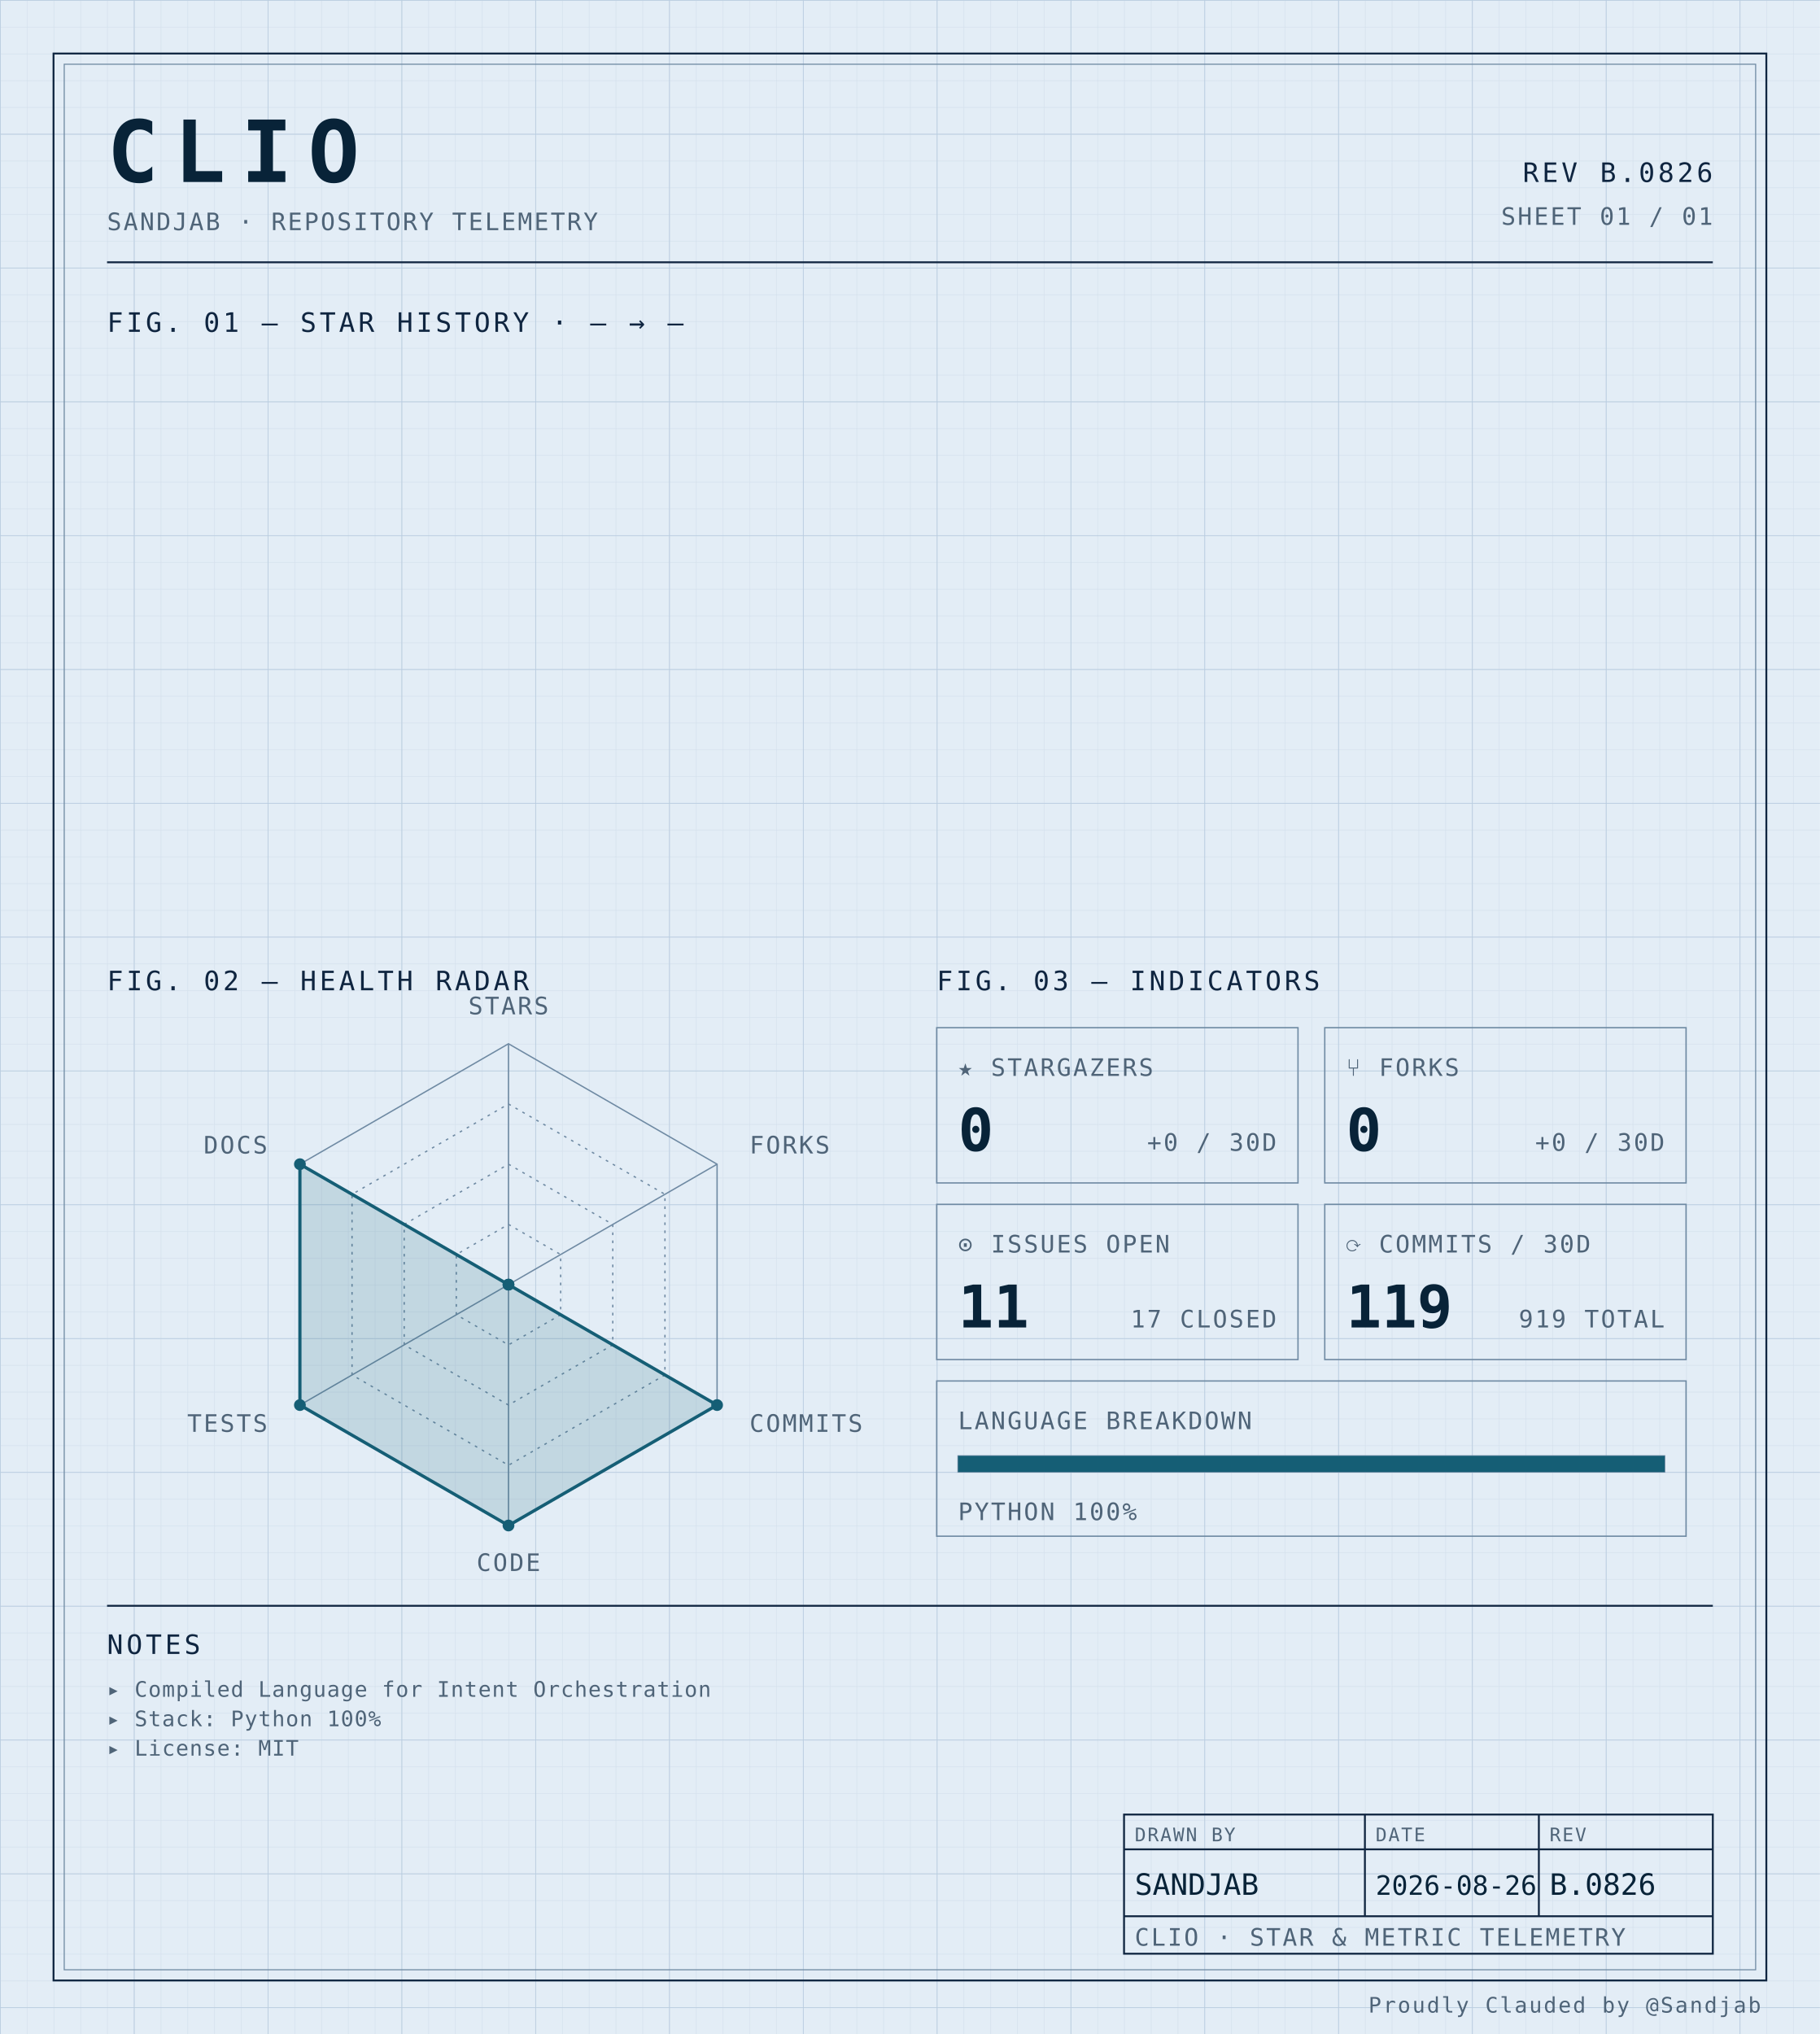
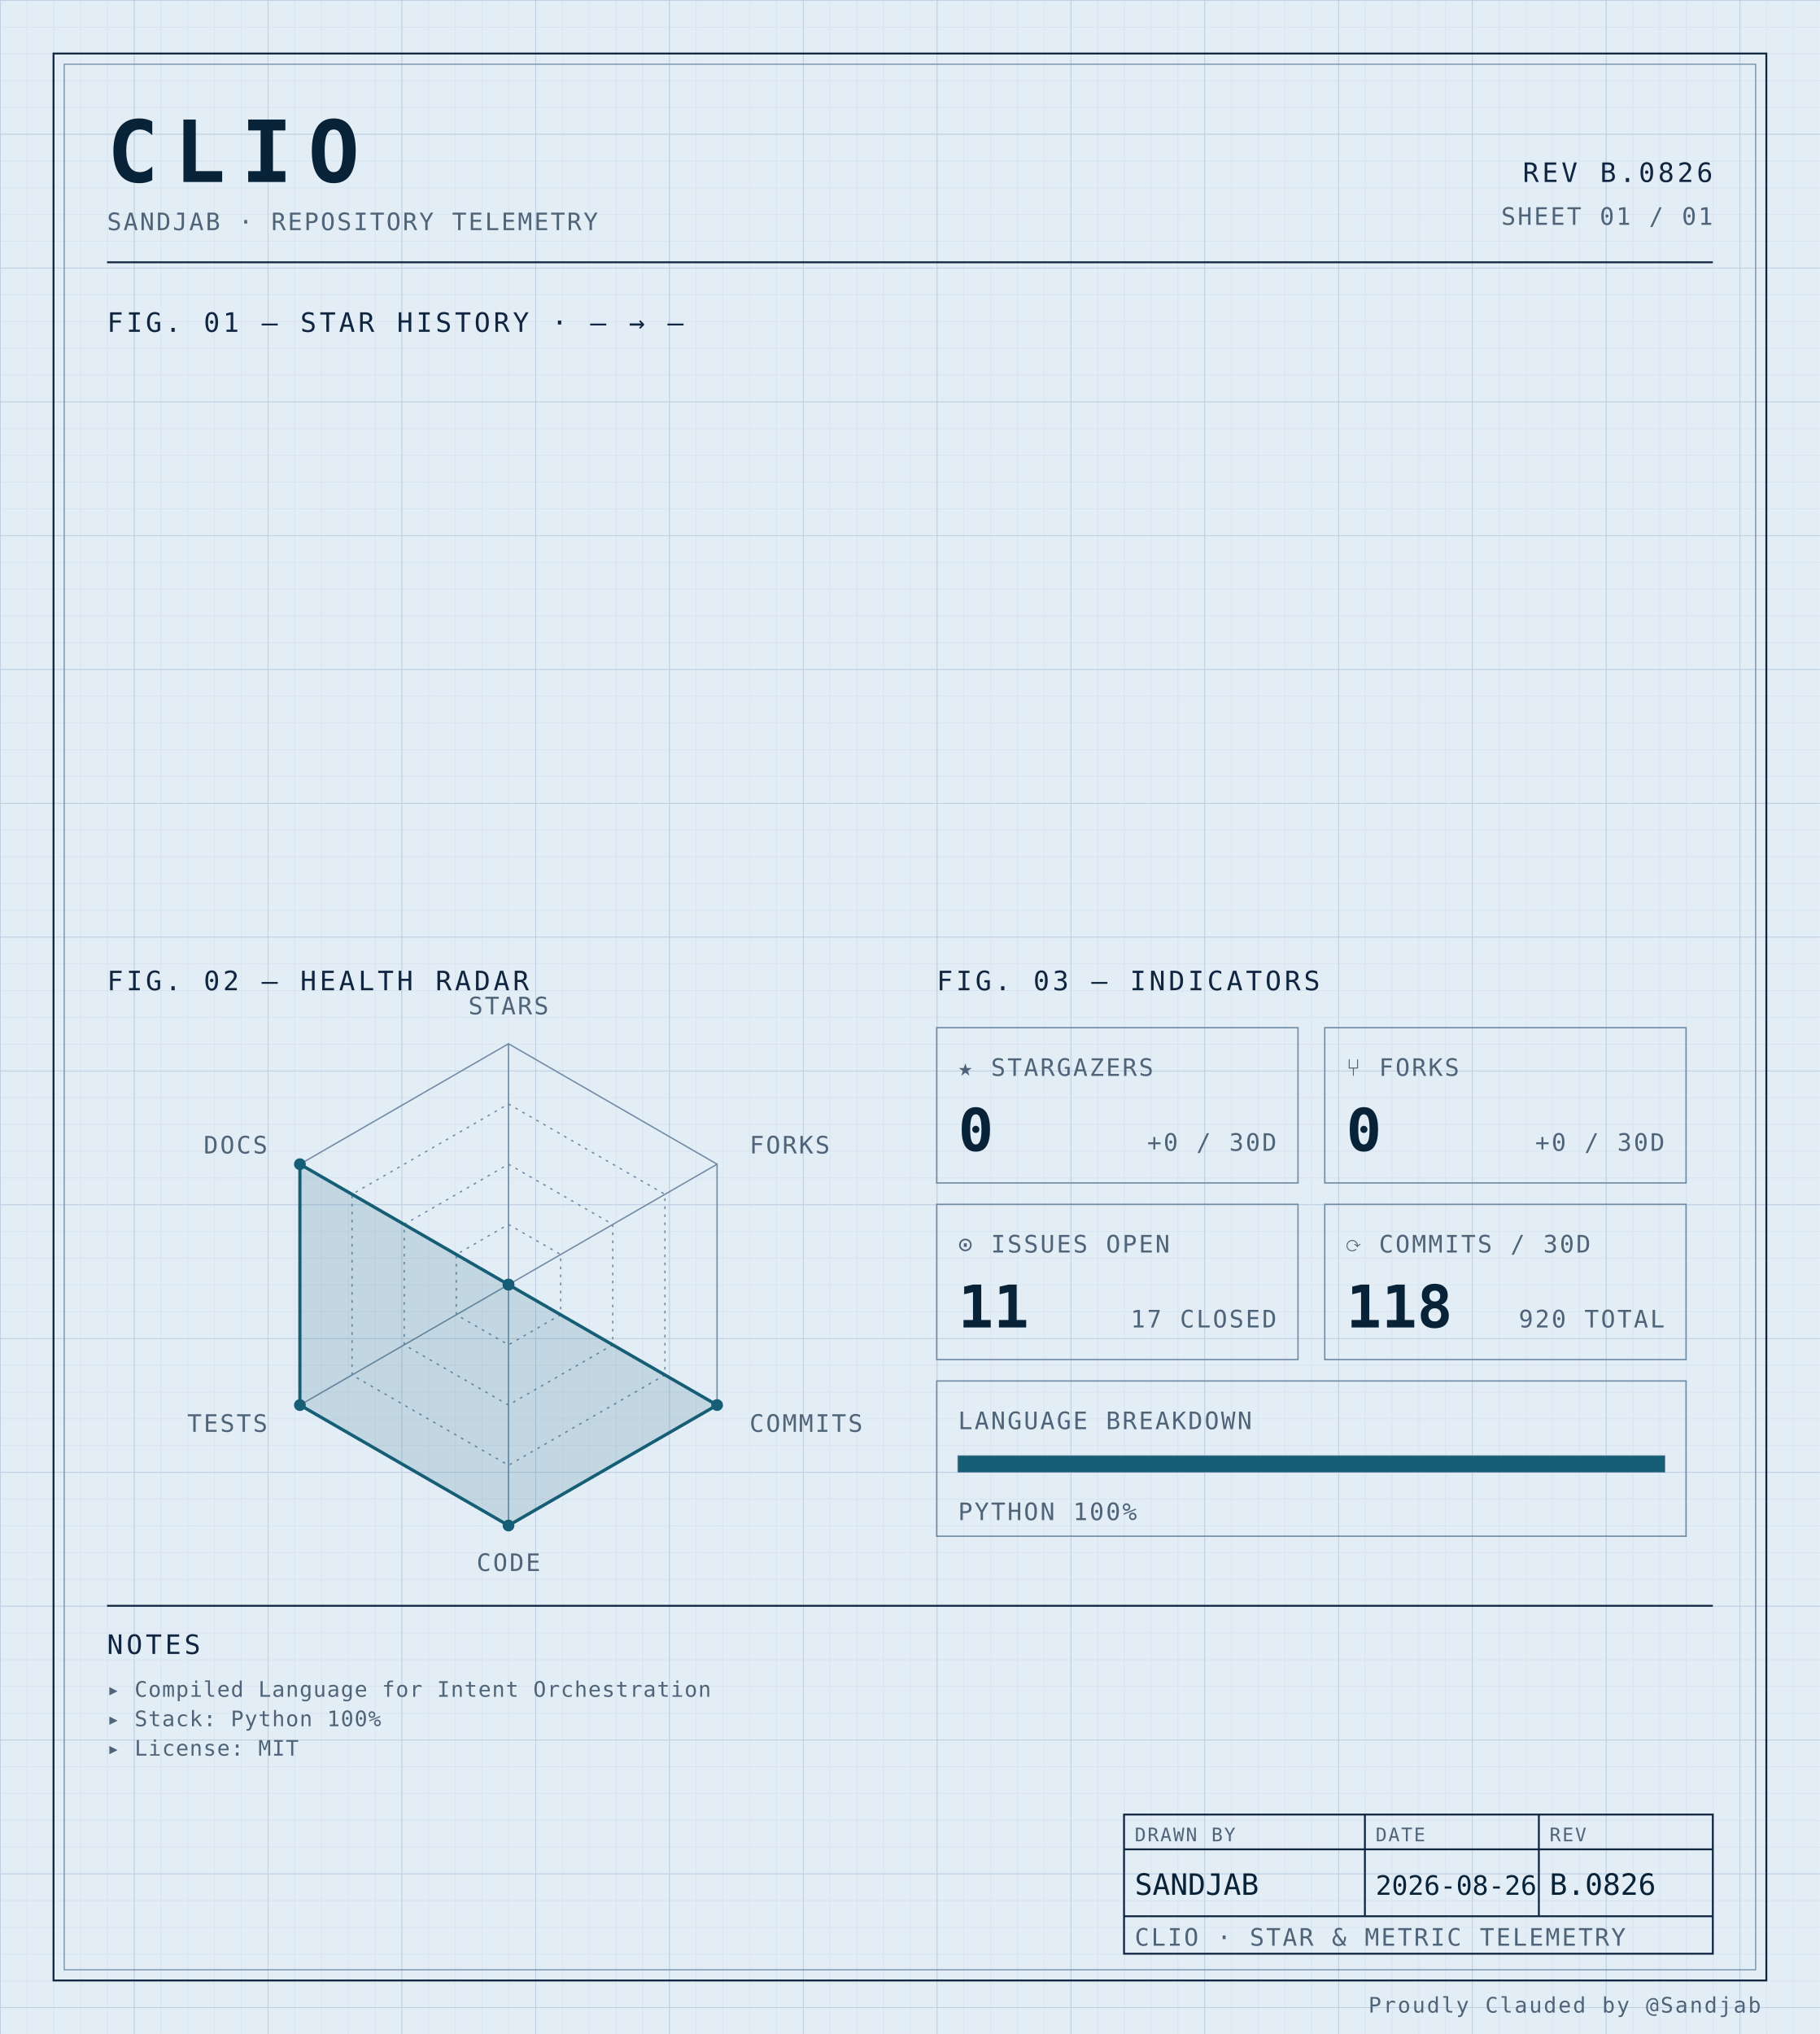
<svg xmlns="http://www.w3.org/2000/svg" width="100%" viewBox="0 0 680 760" role="img">
  <defs>
    <pattern id="grid-fine" width="10" height="10" patternUnits="userSpaceOnUse">
      <path d="M10 0H0V10" fill="none" stroke="#d4e0ec" stroke-width="0.4" />
    </pattern>
    <pattern id="grid-major" width="50" height="50" patternUnits="userSpaceOnUse">
      <path d="M50 0H0V50" fill="none" stroke="#b8cce0" stroke-width="0.5" />
    </pattern>
  </defs>
  <rect x="0" y="0" width="680" height="760" fill="#e3edf6" />
  <rect x="0" y="0" width="680" height="760" fill="url(#grid-fine)" />
  <rect x="0" y="0" width="680" height="760" fill="url(#grid-major)" />
  <rect x="20" y="20" width="640" height="720" fill="none" stroke="#0f2540" stroke-width="0.7" />
  <rect x="24" y="24" width="632" height="712" fill="none" stroke="#6f8aa3" stroke-width="0.4" />
  <text x="40" y="68" font-family="ui-monospace, 'SF Mono', 'JetBrains Mono', 'Cascadia Code', Consolas, monospace" font-size="32" font-weight="700" fill="#082338" text-anchor="start" letter-spacing="0.18em">CLIO</text>
  <text x="40" y="86" font-family="ui-monospace, 'SF Mono', 'JetBrains Mono', 'Cascadia Code', Consolas, monospace" font-size="9" font-weight="400" fill="#4f6478" text-anchor="start" letter-spacing="0.08em">SANDJAB · REPOSITORY TELEMETRY</text>
  <text x="640" y="68" font-family="ui-monospace, 'SF Mono', 'JetBrains Mono', 'Cascadia Code', Consolas, monospace" font-size="10" font-weight="400" fill="#0f2540" text-anchor="end" letter-spacing="0.12em">REV B.0826</text>
  <text x="640" y="84" font-family="ui-monospace, 'SF Mono', 'JetBrains Mono', 'Cascadia Code', Consolas, monospace" font-size="9" font-weight="400" fill="#4f6478" text-anchor="end" letter-spacing="0.08em">SHEET 01 / 01</text>
  <line x1="40" y1="98" x2="640" y2="98" stroke="#0f2540" stroke-width="0.7" />
  <text x="40" y="124" font-family="ui-monospace, 'SF Mono', 'JetBrains Mono', 'Cascadia Code', Consolas, monospace" font-size="10" font-weight="400" fill="#0f2540" text-anchor="start" letter-spacing="0.12em">FIG. 01 — STAR HISTORY · — → —</text>
  <text x="40" y="370" font-family="ui-monospace, 'SF Mono', 'JetBrains Mono', 'Cascadia Code', Consolas, monospace" font-size="10" font-weight="400" fill="#0f2540" text-anchor="start" letter-spacing="0.12em">FIG. 02 — HEALTH RADAR</text>
  <g transform="translate(190 480)">
    <polygon points="0.00,-90.00 77.94,-45.00 77.94,45.00 0.00,90.00 -77.94,45.00 -77.94,-45.00" fill="none" stroke="#6f8aa3" stroke-width="0.5" />
    <polygon points="0.00,-67.50 58.46,-33.75 58.46,33.75 0.00,67.50 -58.46,33.75 -58.46,-33.75" fill="none" stroke="#6f8aa3" stroke-width="0.5" stroke-dasharray="1,2" />
    <polygon points="0.00,-45.00 38.97,-22.50 38.97,22.50 0.00,45.00 -38.97,22.50 -38.97,-22.50" fill="none" stroke="#6f8aa3" stroke-width="0.5" stroke-dasharray="1,2" />
    <polygon points="0.00,-22.50 19.49,-11.25 19.49,11.25 0.00,22.50 -19.49,11.25 -19.49,-11.25" fill="none" stroke="#6f8aa3" stroke-width="0.5" stroke-dasharray="1,2" />
    <line x1="0" y1="0" x2="0.00" y2="-90.00" stroke="#6f8aa3" stroke-width="0.5" />
    <line x1="0" y1="0" x2="77.94" y2="-45.00" stroke="#6f8aa3" stroke-width="0.5" />
    <line x1="0" y1="0" x2="77.94" y2="45.00" stroke="#6f8aa3" stroke-width="0.5" />
    <line x1="0" y1="0" x2="0.00" y2="90.00" stroke="#6f8aa3" stroke-width="0.5" />
    <line x1="0" y1="0" x2="-77.94" y2="45.00" stroke="#6f8aa3" stroke-width="0.5" />
    <line x1="0" y1="0" x2="-77.94" y2="-45.00" stroke="#6f8aa3" stroke-width="0.5" />
    <polygon points="0.00,0.00 0.00,0.00 77.94,45.00 0.00,90.00 -77.94,45.00 -77.94,-45.00" fill="#155e75" fill-opacity="0.16" stroke="#155e75" stroke-width="1.2" />
    <circle cx="0.00" cy="0.00" r="2.2" fill="#155e75" />
    <circle cx="0.00" cy="0.00" r="2.2" fill="#155e75" />
    <circle cx="77.94" cy="45.00" r="2.2" fill="#155e75" />
    <circle cx="0.00" cy="90.00" r="2.2" fill="#155e75" />
    <circle cx="-77.94" cy="45.00" r="2.2" fill="#155e75" />
    <circle cx="-77.94" cy="-45.00" r="2.2" fill="#155e75" />
    <text x="6.3681633555662356e-15" y="-101" font-family="ui-monospace, 'SF Mono', 'JetBrains Mono', 'Cascadia Code', Consolas, monospace" font-size="9" font-weight="400" fill="#4f6478" text-anchor="middle" letter-spacing="0.08em">STARS</text>
    <text x="90.067" y="-49" font-family="ui-monospace, 'SF Mono', 'JetBrains Mono', 'Cascadia Code', Consolas, monospace" font-size="9" font-weight="400" fill="#4f6478" text-anchor="start" letter-spacing="0.08em">FORKS</text>
    <text x="90.067" y="55" font-family="ui-monospace, 'SF Mono', 'JetBrains Mono', 'Cascadia Code', Consolas, monospace" font-size="9" font-weight="400" fill="#4f6478" text-anchor="start" letter-spacing="0.08em">COMMITS</text>
    <text x="6.3681633555662356e-15" y="107" font-family="ui-monospace, 'SF Mono', 'JetBrains Mono', 'Cascadia Code', Consolas, monospace" font-size="9" font-weight="400" fill="#4f6478" text-anchor="middle" letter-spacing="0.08em">CODE</text>
    <text x="-90.067" y="55" font-family="ui-monospace, 'SF Mono', 'JetBrains Mono', 'Cascadia Code', Consolas, monospace" font-size="9" font-weight="400" fill="#4f6478" text-anchor="end" letter-spacing="0.08em">TESTS</text>
    <text x="-90.067" y="-49" font-family="ui-monospace, 'SF Mono', 'JetBrains Mono', 'Cascadia Code', Consolas, monospace" font-size="9" font-weight="400" fill="#4f6478" text-anchor="end" letter-spacing="0.08em">DOCS</text>
  </g>
  <text x="350" y="370" font-family="ui-monospace, 'SF Mono', 'JetBrains Mono', 'Cascadia Code', Consolas, monospace" font-size="10" font-weight="400" fill="#0f2540" text-anchor="start" letter-spacing="0.12em">FIG. 03 — INDICATORS</text>
  <rect x="350" y="384" width="135" height="58" fill="none" stroke="#6f8aa3" stroke-width="0.5" />
  <text x="358" y="402" font-family="ui-monospace, 'SF Mono', 'JetBrains Mono', 'Cascadia Code', Consolas, monospace" font-size="9" font-weight="400" fill="#4f6478" text-anchor="start" letter-spacing="0.08em">★ STARGAZERS</text>
  <text x="358" y="430" font-family="ui-monospace, 'SF Mono', 'JetBrains Mono', 'Cascadia Code', Consolas, monospace" font-size="22" font-weight="700" fill="#082338" text-anchor="start" letter-spacing="normal">0</text>
  <text x="477" y="430" font-family="ui-monospace, 'SF Mono', 'JetBrains Mono', 'Cascadia Code', Consolas, monospace" font-size="9" font-weight="400" fill="#4f6478" text-anchor="end" letter-spacing="0.08em">+0 / 30D</text>
  <rect x="495" y="384" width="135" height="58" fill="none" stroke="#6f8aa3" stroke-width="0.5" />
  <text x="503" y="402" font-family="ui-monospace, 'SF Mono', 'JetBrains Mono', 'Cascadia Code', Consolas, monospace" font-size="9" font-weight="400" fill="#4f6478" text-anchor="start" letter-spacing="0.08em">⑂ FORKS</text>
  <text x="503" y="430" font-family="ui-monospace, 'SF Mono', 'JetBrains Mono', 'Cascadia Code', Consolas, monospace" font-size="22" font-weight="700" fill="#082338" text-anchor="start" letter-spacing="normal">0</text>
  <text x="622" y="430" font-family="ui-monospace, 'SF Mono', 'JetBrains Mono', 'Cascadia Code', Consolas, monospace" font-size="9" font-weight="400" fill="#4f6478" text-anchor="end" letter-spacing="0.08em">+0 / 30D</text>
  <rect x="350" y="450" width="135" height="58" fill="none" stroke="#6f8aa3" stroke-width="0.5" />
  <text x="358" y="468" font-family="ui-monospace, 'SF Mono', 'JetBrains Mono', 'Cascadia Code', Consolas, monospace" font-size="9" font-weight="400" fill="#4f6478" text-anchor="start" letter-spacing="0.08em">⊙ ISSUES OPEN</text>
  <text x="358" y="496" font-family="ui-monospace, 'SF Mono', 'JetBrains Mono', 'Cascadia Code', Consolas, monospace" font-size="22" font-weight="700" fill="#082338" text-anchor="start" letter-spacing="normal">11</text>
  <text x="477" y="496" font-family="ui-monospace, 'SF Mono', 'JetBrains Mono', 'Cascadia Code', Consolas, monospace" font-size="9" font-weight="400" fill="#4f6478" text-anchor="end" letter-spacing="0.08em">17 CLOSED</text>
  <rect x="495" y="450" width="135" height="58" fill="none" stroke="#6f8aa3" stroke-width="0.5" />
  <text x="503" y="468" font-family="ui-monospace, 'SF Mono', 'JetBrains Mono', 'Cascadia Code', Consolas, monospace" font-size="9" font-weight="400" fill="#4f6478" text-anchor="start" letter-spacing="0.08em">⟳ COMMITS / 30D</text>
-   <text x="503" y="496" font-family="ui-monospace, 'SF Mono', 'JetBrains Mono', 'Cascadia Code', Consolas, monospace" font-size="22" font-weight="700" fill="#082338" text-anchor="start" letter-spacing="normal">119</text>
-   <text x="622" y="496" font-family="ui-monospace, 'SF Mono', 'JetBrains Mono', 'Cascadia Code', Consolas, monospace" font-size="9" font-weight="400" fill="#4f6478" text-anchor="end" letter-spacing="0.08em">919 TOTAL</text>
+   <text x="503" y="496" font-family="ui-monospace, 'SF Mono', 'JetBrains Mono', 'Cascadia Code', Consolas, monospace" font-size="22" font-weight="700" fill="#082338" text-anchor="start" letter-spacing="normal">118</text>
+   <text x="622" y="496" font-family="ui-monospace, 'SF Mono', 'JetBrains Mono', 'Cascadia Code', Consolas, monospace" font-size="9" font-weight="400" fill="#4f6478" text-anchor="end" letter-spacing="0.08em">920 TOTAL</text>
  <rect x="350" y="516" width="280" height="58" fill="none" stroke="#6f8aa3" stroke-width="0.5" />
  <text x="358" y="534" font-family="ui-monospace, 'SF Mono', 'JetBrains Mono', 'Cascadia Code', Consolas, monospace" font-size="9" font-weight="400" fill="#4f6478" text-anchor="start" letter-spacing="0.08em">LANGUAGE BREAKDOWN</text>
  <rect x="358" y="544" width="264" height="6" fill="none" stroke="#6f8aa3" stroke-width="0.5" />
  <rect x="358" y="544" width="264.00" height="6" fill="#155e75" />
  <text x="358" y="568" font-family="ui-monospace, 'SF Mono', 'JetBrains Mono', 'Cascadia Code', Consolas, monospace" font-size="9" font-weight="400" fill="#4f6478" text-anchor="start" letter-spacing="0.08em">PYTHON 100%</text>
  <line x1="40" y1="600" x2="640" y2="600" stroke="#0f2540" stroke-width="0.7" />
  <text x="40" y="618" font-family="ui-monospace, 'SF Mono', 'JetBrains Mono', 'Cascadia Code', Consolas, monospace" font-size="10" font-weight="400" fill="#0f2540" text-anchor="start" letter-spacing="0.12em">NOTES</text>
  <text x="40" y="634" font-family="ui-monospace, 'SF Mono', 'JetBrains Mono', 'Cascadia Code', Consolas, monospace" font-size="8" font-weight="400" fill="#4f6478" text-anchor="start" letter-spacing="0.04em">▸ Compiled Language for Intent Orchestration</text>
  <text x="40" y="645" font-family="ui-monospace, 'SF Mono', 'JetBrains Mono', 'Cascadia Code', Consolas, monospace" font-size="8" font-weight="400" fill="#4f6478" text-anchor="start" letter-spacing="0.04em">▸ Stack: Python 100%</text>
  <text x="40" y="656" font-family="ui-monospace, 'SF Mono', 'JetBrains Mono', 'Cascadia Code', Consolas, monospace" font-size="8" font-weight="400" fill="#4f6478" text-anchor="start" letter-spacing="0.04em">▸ License: MIT</text>
  <rect x="420" y="678" width="220" height="52" fill="none" stroke="#0f2540" stroke-width="0.7" />
  <line x1="420" y1="691" x2="640" y2="691" stroke="#0f2540" stroke-width="0.7" />
  <line x1="420" y1="716" x2="640" y2="716" stroke="#0f2540" stroke-width="0.7" />
  <line x1="510" y1="678" x2="510" y2="716" stroke="#0f2540" stroke-width="0.7" />
  <line x1="575" y1="678" x2="575" y2="716" stroke="#0f2540" stroke-width="0.7" />
  <text x="424" y="688" font-family="ui-monospace, 'SF Mono', 'JetBrains Mono', 'Cascadia Code', Consolas, monospace" font-size="7" font-weight="400" fill="#4f6478" text-anchor="start" letter-spacing="0.08em">DRAWN BY</text>
  <text x="514" y="688" font-family="ui-monospace, 'SF Mono', 'JetBrains Mono', 'Cascadia Code', Consolas, monospace" font-size="7" font-weight="400" fill="#4f6478" text-anchor="start" letter-spacing="0.08em">DATE</text>
  <text x="579" y="688" font-family="ui-monospace, 'SF Mono', 'JetBrains Mono', 'Cascadia Code', Consolas, monospace" font-size="7" font-weight="400" fill="#4f6478" text-anchor="start" letter-spacing="0.08em">REV</text>
  <text x="424" y="708" font-family="ui-monospace, 'SF Mono', 'JetBrains Mono', 'Cascadia Code', Consolas, monospace" font-size="11" font-weight="400" fill="#082338" text-anchor="start" letter-spacing="normal">SANDJAB</text>
  <text x="514" y="708" font-family="ui-monospace, 'SF Mono', 'JetBrains Mono', 'Cascadia Code', Consolas, monospace" font-size="10" font-weight="400" fill="#082338" text-anchor="start" letter-spacing="normal">2026-08-26</text>
  <text x="579" y="708" font-family="ui-monospace, 'SF Mono', 'JetBrains Mono', 'Cascadia Code', Consolas, monospace" font-size="11" font-weight="400" fill="#082338" text-anchor="start" letter-spacing="normal">B.0826</text>
  <text x="424" y="727" font-family="ui-monospace, 'SF Mono', 'JetBrains Mono', 'Cascadia Code', Consolas, monospace" font-size="9" font-weight="400" fill="#4f6478" text-anchor="start" letter-spacing="0.08em">CLIO · STAR &amp; METRIC TELEMETRY</text>
  <text x="658" y="752" font-family="ui-monospace, 'SF Mono', 'JetBrains Mono', 'Cascadia Code', Consolas, monospace" font-size="8" font-weight="400" fill="#4f6478" text-anchor="end" letter-spacing="0.08em">Proudly Clauded by @Sandjab</text>
</svg>
